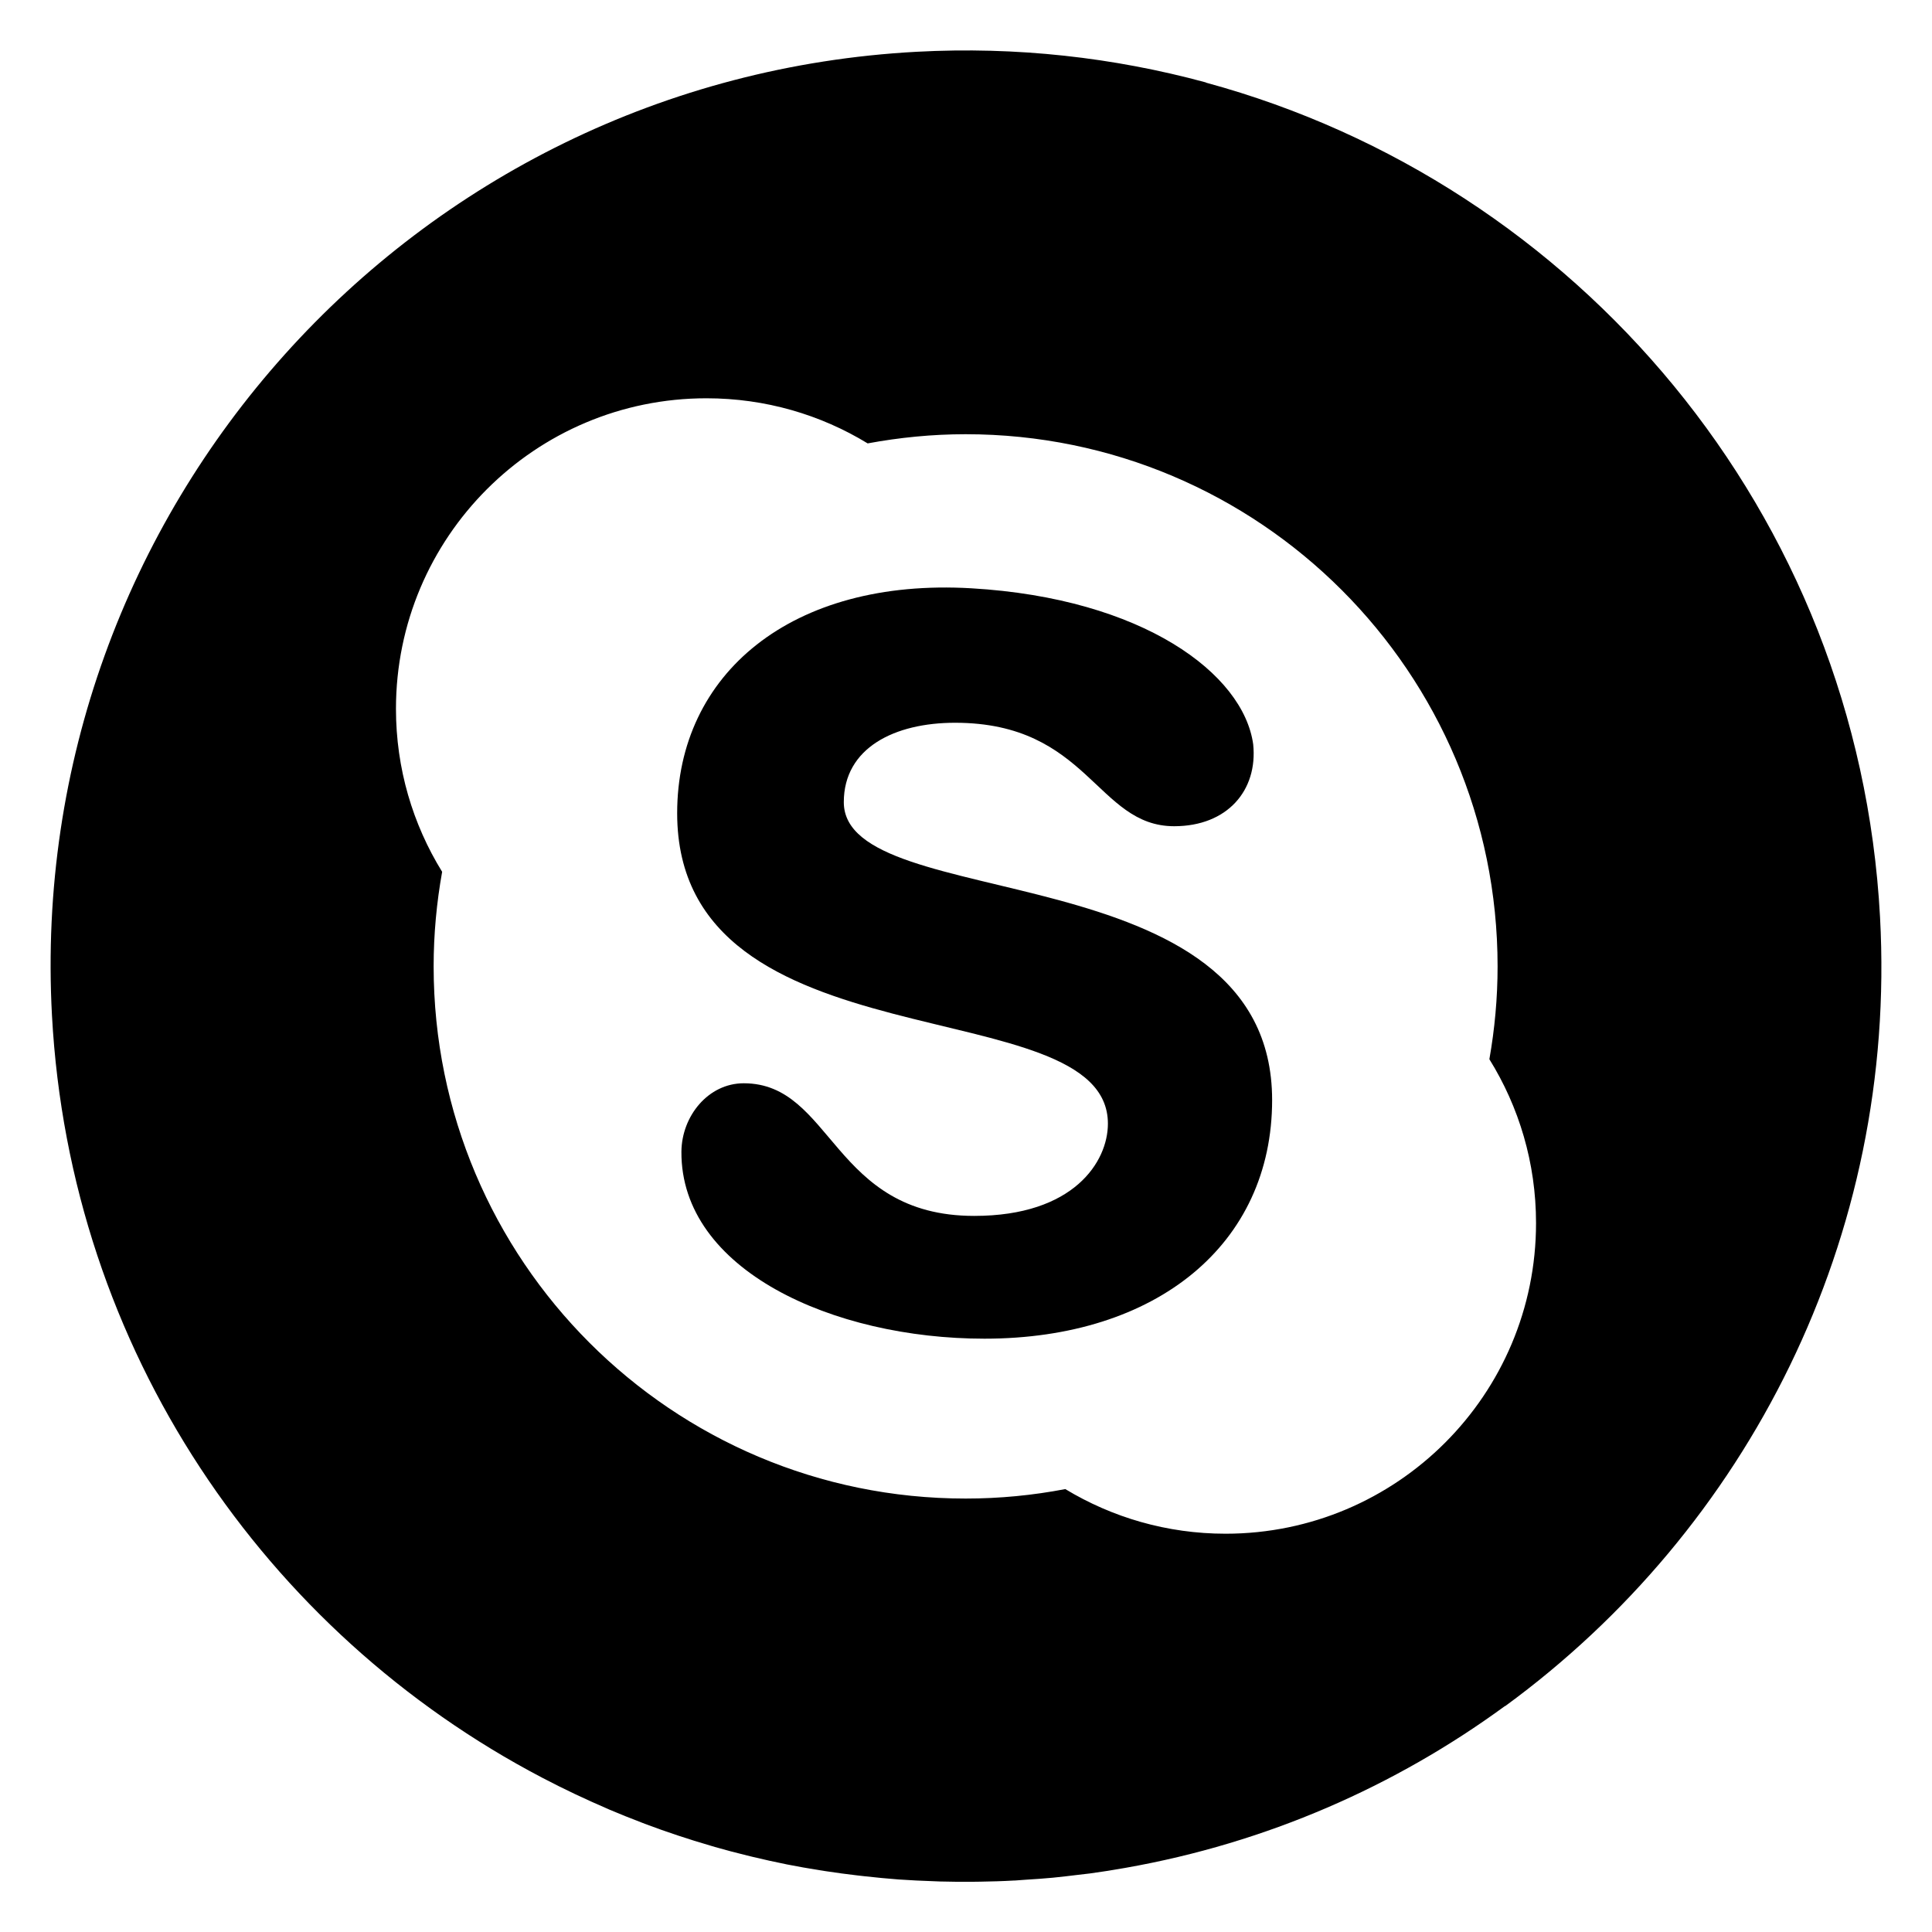
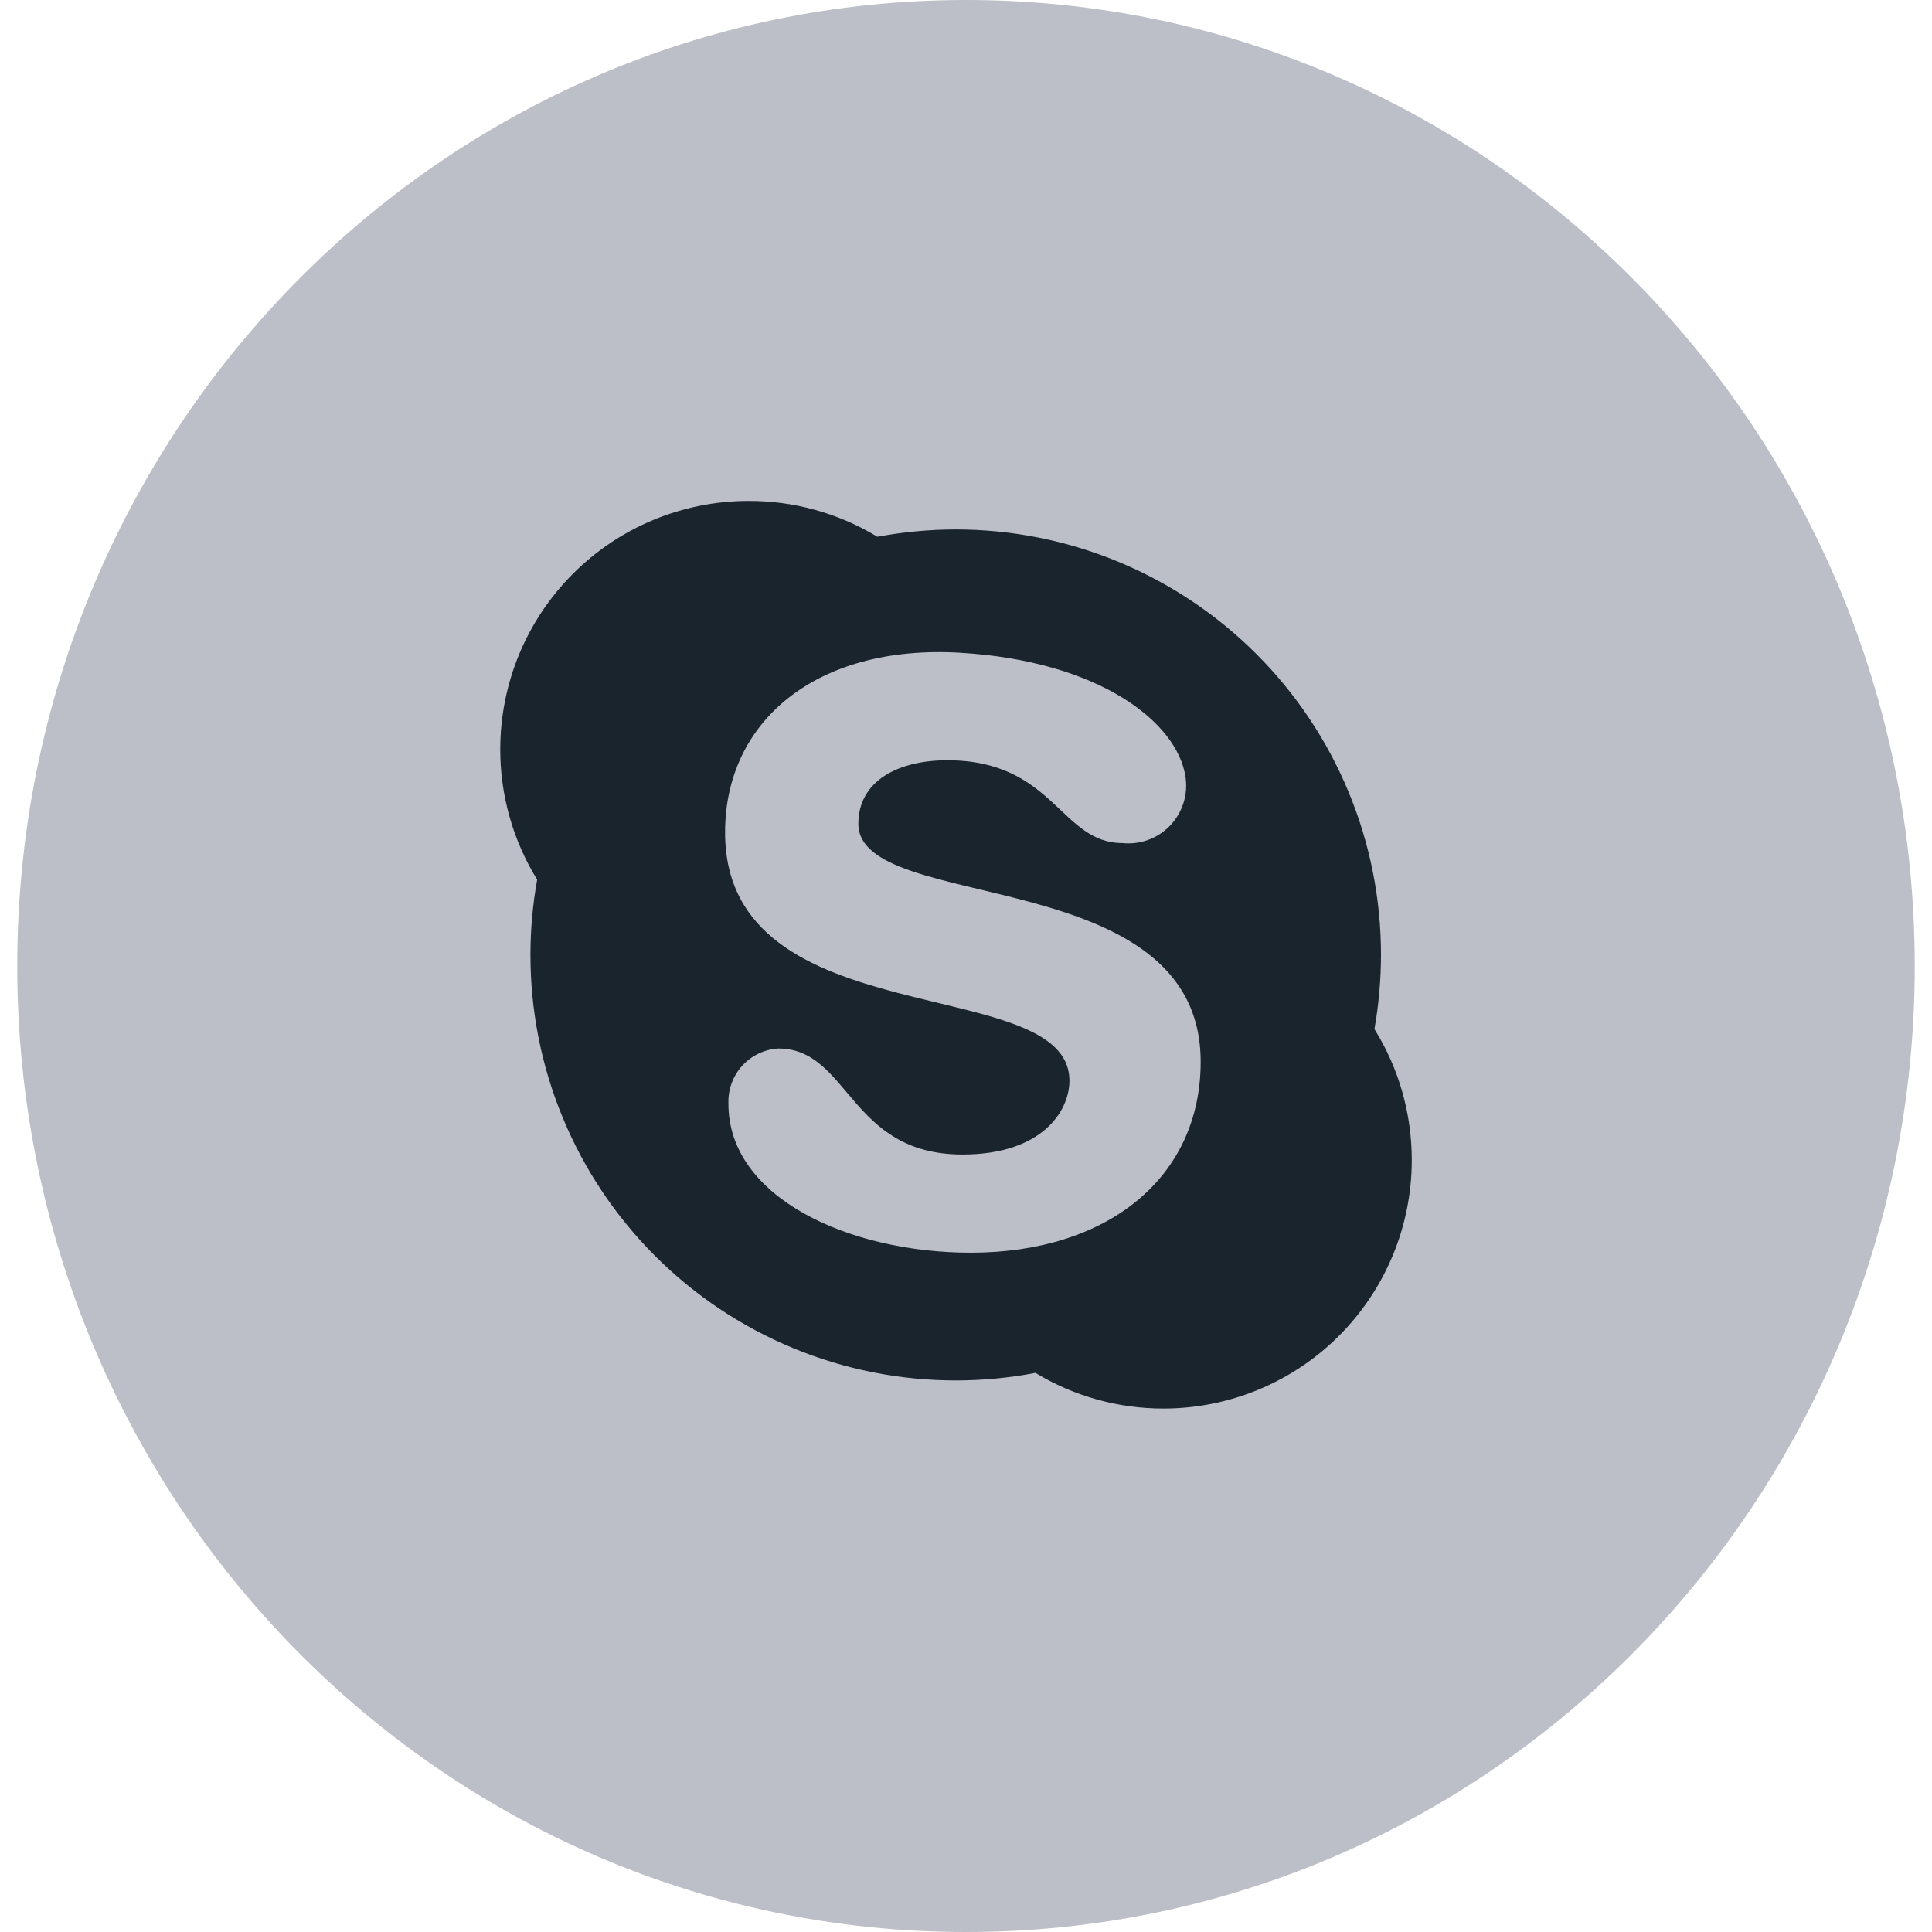
- <svg xmlns="http://www.w3.org/2000/svg" version="1.1" id="圖層_1" x="0px" y="0px" viewBox="0 0 200 200" style="enable-background:new 0 0 200 200;" xml:space="preserve">
-   <g>
-     <path d="M87.35,83.04c0-5.63,5.27-8.22,11.51-8.22c13.83,0,14.65,10.71,22.69,10.71c5.5,0,8.67-3.71,8.18-8.48   c-1.01-7.3-11.41-15.11-29.17-16.15c-18.62-1.09-30.46,8.86-30.46,23.28c0,26.65,44.59,17.96,44.59,32.14   c0,3.93-3.52,9.55-13.84,9.55c-14.71,0-14.62-13.73-23.86-13.73c-3.67,0-6.42,3.39-6.45,7.08c-0.08,12.24,15.68,19.36,31.37,19.36   c17.83,0,29.78-9.78,29.78-24.71C131.68,87.98,87.35,94.81,87.35,83.04z" />
-     <path d="M194.62,94.93c-2.26-41.88-31.39-75.94-69.76-86.37c-0.01-0.01-0.02-0.02-0.04-0.03c-9.51-2.58-19.57-3.73-29.94-3.17   C42.63,8.18,2.55,52.85,5.38,105.12c1.87,34.63,22.11,63.91,50.75,78.91c0.01,0,0.01,0.01,0.02,0.01c2.21,1.16,4.48,2.23,6.78,3.22   c0.04,0.02,0.09,0.04,0.13,0.06c1.11,0.47,2.23,0.92,3.36,1.35c0.11,0.04,0.22,0.08,0.33,0.13c2.24,0.84,4.52,1.6,6.83,2.27   c0.15,0.04,0.29,0.09,0.43,0.13c1.1,0.31,2.21,0.61,3.33,0.88c0.19,0.05,0.38,0.09,0.57,0.14c1.14,0.27,2.28,0.53,3.44,0.76   c0.03,0.01,0.06,0.01,0.09,0.02c1.12,0.22,2.25,0.42,3.38,0.6c0.21,0.03,0.43,0.07,0.64,0.1c1.11,0.17,2.23,0.32,3.35,0.45   c0.24,0.03,0.48,0.05,0.71,0.08c1.16,0.13,2.32,0.24,3.48,0.33c0.05,0,0.11,0.01,0.16,0.01c1.13,0.08,2.26,0.13,3.4,0.17   c0.25,0.01,0.49,0.02,0.74,0.03c1.13,0.03,2.27,0.04,3.42,0.03c0.25,0,0.51-0.01,0.76-0.01c1.16-0.02,2.33-0.05,3.5-0.12   c0.03,0,0.06,0,0.09,0c0.37-0.02,0.73-0.06,1.09-0.08c0.94-0.06,1.89-0.12,2.82-0.21c0.88-0.08,1.76-0.2,2.64-0.3   c0.4-0.05,0.8-0.09,1.2-0.14c1.12-0.15,2.23-0.33,3.33-0.52c0.14-0.02,0.28-0.04,0.41-0.07c14.54-2.57,27.86-8.42,39.23-16.74   c0.01,0,0.02,0.01,0.02,0.01C180.86,158.31,196.42,128.17,194.62,94.93z M126.88,158.77c-6.08,0-11.75-1.69-16.6-4.62   c-3.34,0.64-6.79,0.98-10.32,0.98c-30.42,0-55.07-24.66-55.07-55.09c0-3.34,0.31-6.61,0.88-9.79c-3.03-4.91-4.78-10.68-4.78-16.87   c0-17.76,14.39-32.15,32.14-32.15c6.11,0,11.82,1.7,16.69,4.67c3.29-0.61,6.68-0.95,10.14-0.95c30.41,0,55.07,24.66,55.07,55.09   c0,3.28-0.3,6.49-0.85,9.61c3.06,4.93,4.83,10.73,4.83,16.96C159.01,144.37,144.62,158.76,126.88,158.77z" />
-   </g>
+ <svg xmlns="http://www.w3.org/2000/svg" width="56" height="56" viewBox="0 0 56 56" fill="none">
+   <path d="M28 56C43.188 56 55.5 43.464 55.5 28C55.5 12.536 43.188 0 28 0C12.812 0 0.5 12.536 0.5 28C0.5 43.464 12.812 56 28 56Z" fill="#BCBFC7" />
+   <path d="M15.375 27.682C15.375 29.301 15.693 30.904 16.313 32.4C16.932 33.896 17.84 35.255 18.985 36.401C20.129 37.546 21.488 38.454 22.984 39.074C24.48 39.694 26.083 40.013 27.702 40.013C28.477 40.013 29.251 39.94 30.012 39.794C31.133 40.472 32.417 40.83 33.727 40.828C35.636 40.827 37.465 40.067 38.814 38.717C40.163 37.367 40.921 35.537 40.921 33.628C40.923 32.285 40.549 30.968 39.839 29.828C39.965 29.118 40.028 28.398 40.029 27.677C40.029 26.058 39.711 24.455 39.091 22.959C38.472 21.463 37.564 20.104 36.419 18.959C35.275 17.814 33.916 16.905 32.42 16.285C30.924 15.665 29.321 15.346 27.702 15.346C26.94 15.347 26.181 15.418 25.432 15.558C24.306 14.875 23.012 14.515 21.695 14.52C19.786 14.521 17.956 15.28 16.607 16.631C15.258 17.981 14.5 19.811 14.5 21.72C14.498 23.054 14.869 24.362 15.57 25.497C15.44 26.218 15.375 26.949 15.375 27.682ZM27.835 18.921C31.811 19.155 34.135 20.904 34.365 22.537C34.401 22.789 34.378 23.045 34.3 23.287C34.221 23.529 34.089 23.75 33.913 23.933C33.736 24.116 33.521 24.256 33.282 24.344C33.043 24.431 32.788 24.463 32.535 24.437C30.735 24.437 30.553 22.037 27.456 22.037C26.056 22.037 24.88 22.618 24.88 23.878C24.88 26.511 34.802 24.978 34.802 30.778C34.802 34.12 32.127 36.31 28.136 36.31C24.625 36.31 21.096 34.718 21.114 31.977C21.101 31.577 21.244 31.188 21.514 30.891C21.783 30.595 22.157 30.416 22.557 30.391C24.625 30.391 24.606 33.464 27.898 33.464C30.207 33.464 30.998 32.204 30.998 31.325C30.998 28.153 21.017 30.098 21.017 24.131C21.013 20.904 23.665 18.676 27.832 18.92L27.835 18.921Z" fill="#1A242D" />
</svg>
